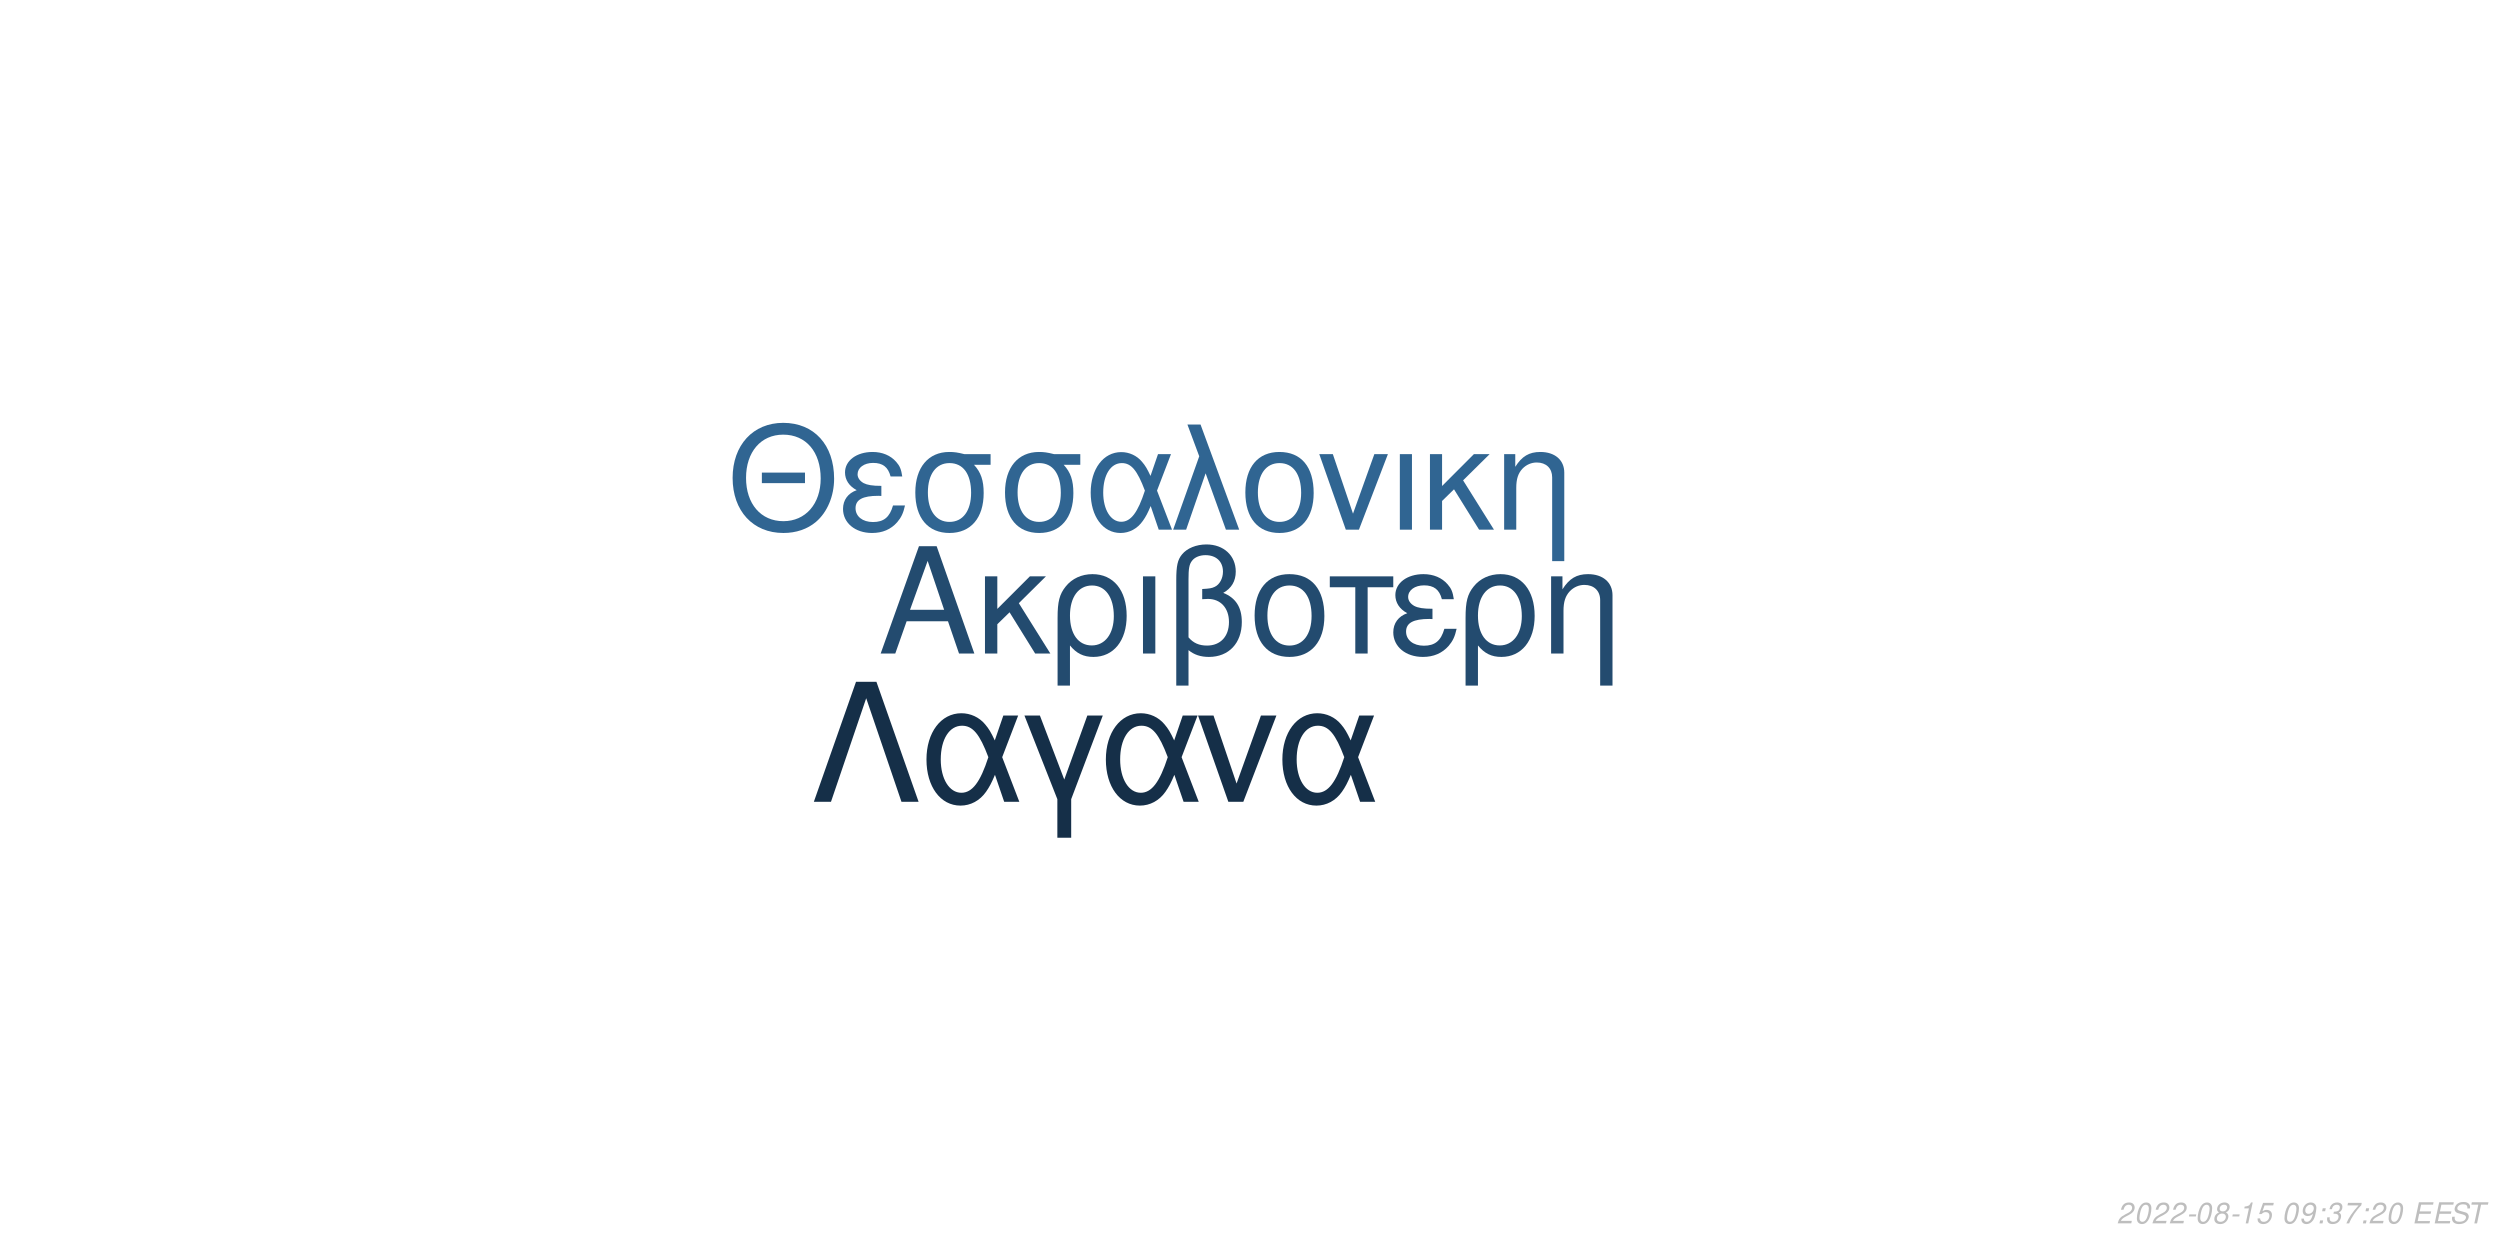
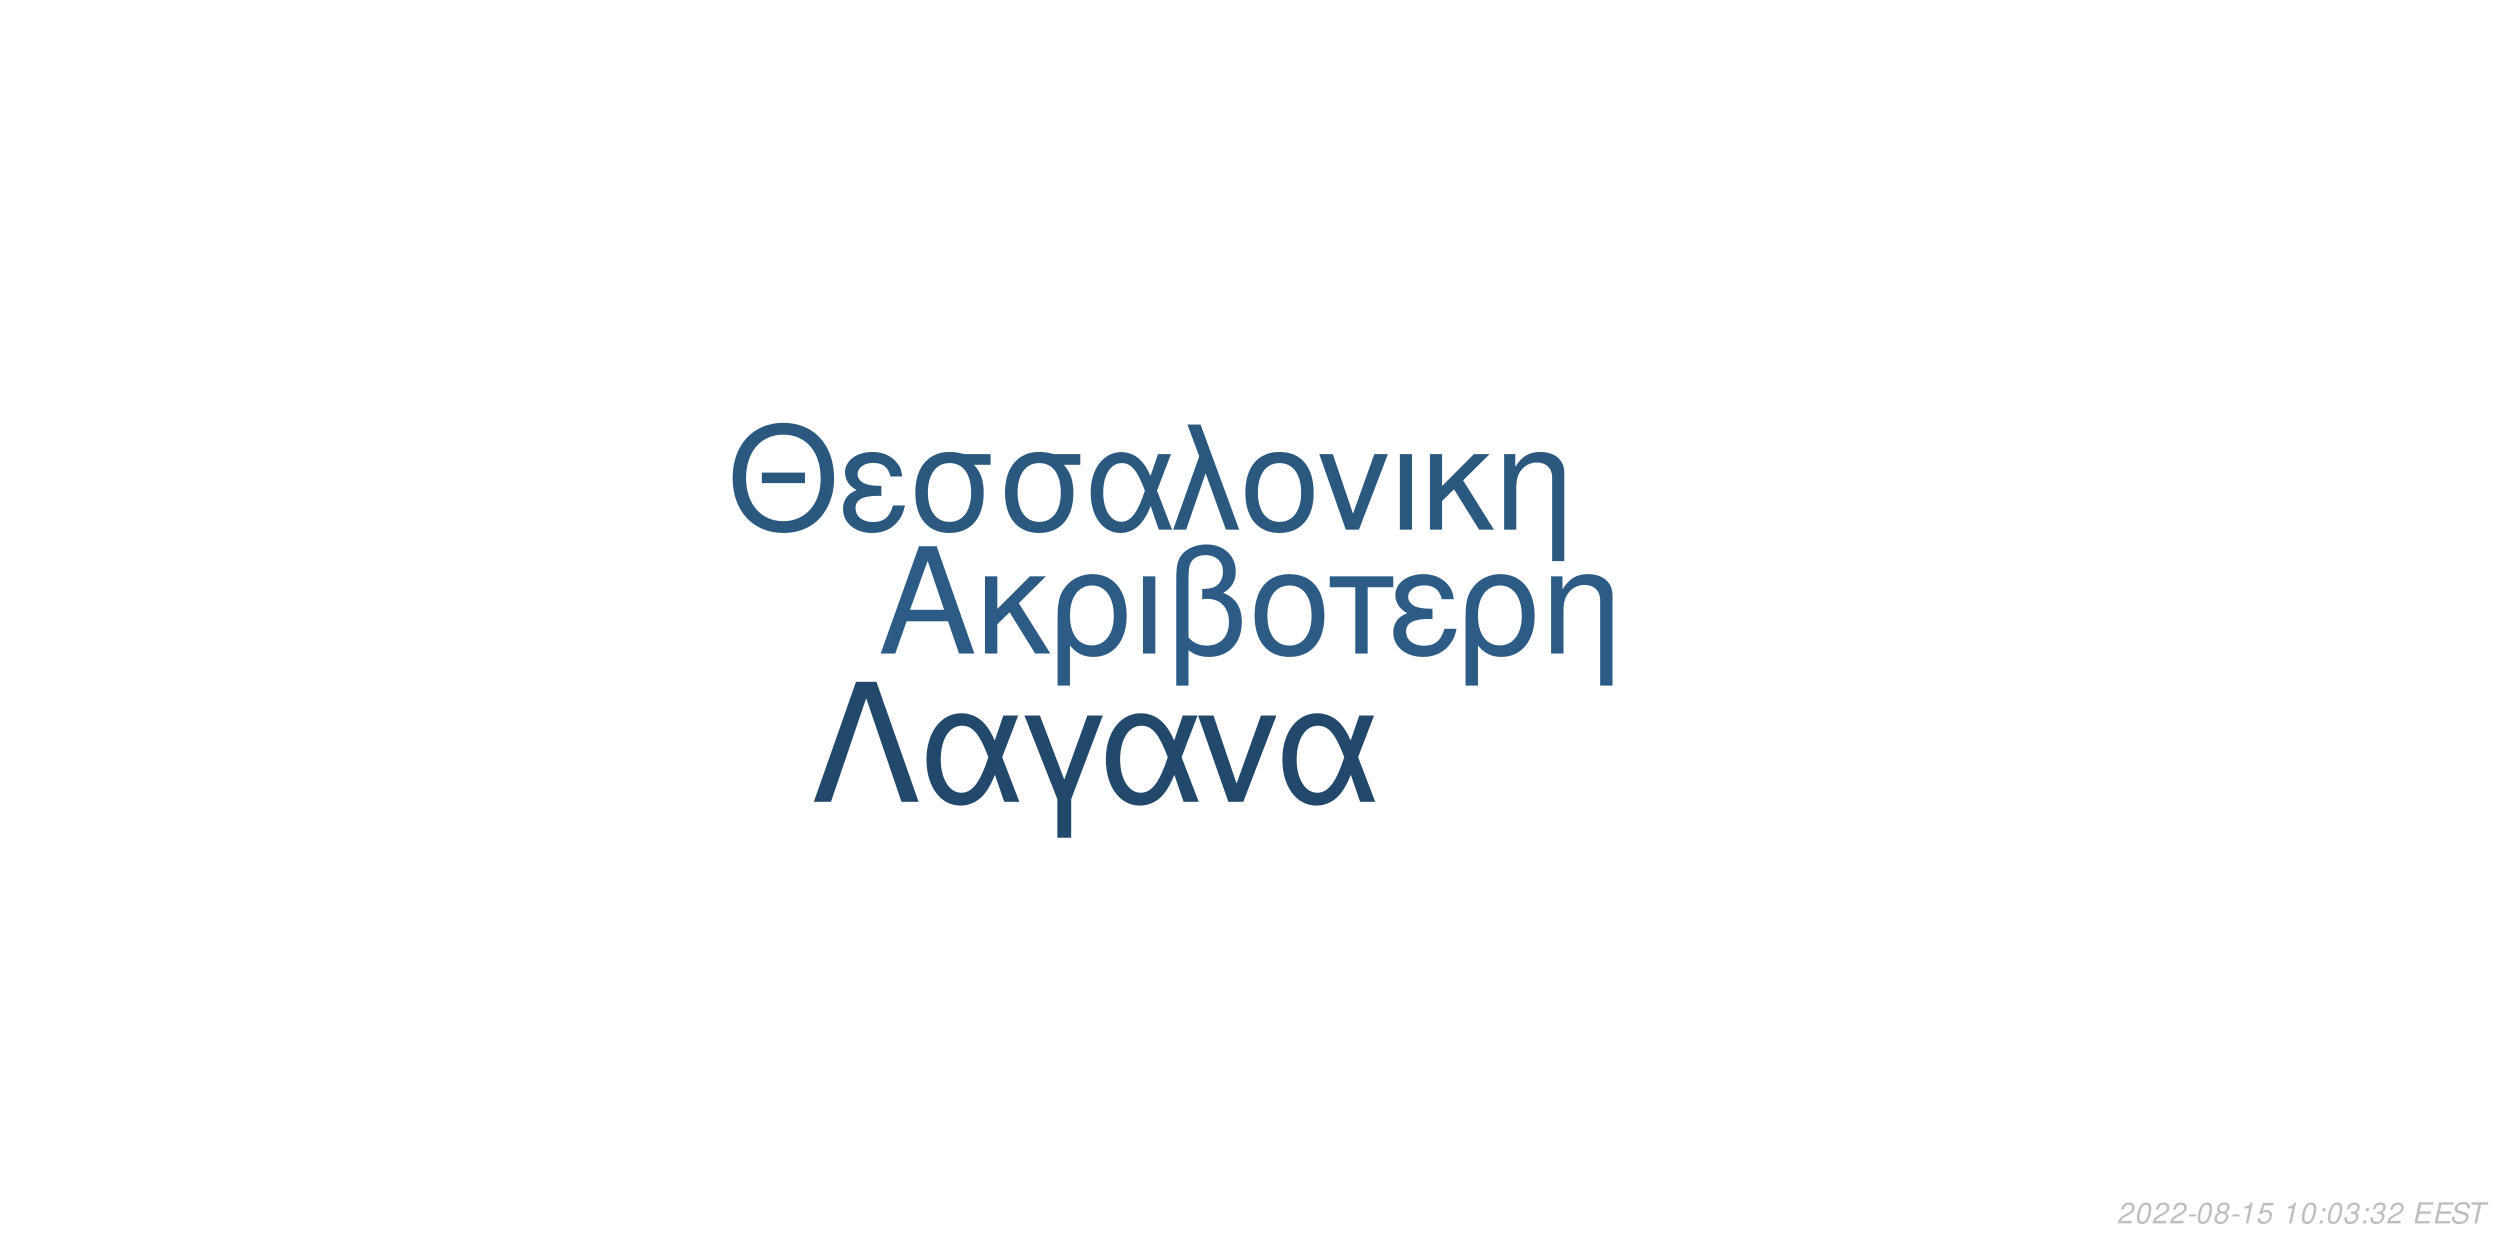
<svg xmlns="http://www.w3.org/2000/svg" xmlns:xlink="http://www.w3.org/1999/xlink" width="864pt" height="432pt" viewBox="0 0 864 432" version="1.1">
  <defs>
    <g>
      <symbol overflow="visible" id="glyph0-0">
        <path style="stroke:none;" d="" />
      </symbol>
      <symbol overflow="visible" id="glyph0-1">
        <path style="stroke:none;" d="M 24.125 -11.141 L 27.938 0 L 33.234 0 L 20.203 -37.094 L 14.094 -37.094 L 0.859 0 L 5.906 0 L 9.828 -11.141 Z M 22.797 -15.109 L 11 -15.109 L 17.094 -32.016 Z M 22.797 -15.109 " />
      </symbol>
      <symbol overflow="visible" id="glyph0-2">
        <path style="stroke:none;" d="M 7.172 -15.422 L 7.172 -26.672 L 2.906 -26.672 L 2.906 0 L 7.172 0 L 7.172 -10.125 L 11.406 -14.25 L 20.25 0 L 25.5 0 L 14.609 -17.406 L 23.969 -26.672 L 18.422 -26.672 Z M 7.172 -15.422 " />
      </symbol>
      <symbol overflow="visible" id="glyph0-3">
        <path style="stroke:none;" d="M 3 11.094 L 7.281 11.094 L 7.281 -2.797 C 9.516 -0.047 11.953 1.172 15.375 1.172 C 22.344 1.172 26.875 -4.422 26.875 -13.031 C 26.875 -21.891 22.297 -27.438 15.062 -27.438 C 11.297 -27.438 7.984 -25.906 5.797 -23.156 C 3.672 -20.516 3 -17.969 3 -12.359 Z M 14.906 -23.516 C 19.547 -23.516 22.438 -19.438 22.438 -12.922 C 22.438 -6.812 19.391 -2.797 14.812 -2.797 C 10.172 -2.797 7.281 -6.766 7.281 -13.125 C 7.281 -19.484 10.234 -23.516 14.906 -23.516 Z M 14.906 -23.516 " />
      </symbol>
      <symbol overflow="visible" id="glyph0-4">
        <path style="stroke:none;" d="M 3.516 0 L 7.781 0 L 7.781 -26.672 L 3.516 -26.672 Z M 3.516 0 " />
      </symbol>
      <symbol overflow="visible" id="glyph0-5">
        <path style="stroke:none;" d="M 4.016 11.094 L 8.25 11.094 L 8.25 -1.172 C 10.172 0.406 12.422 1.172 15.312 1.172 C 22.188 1.172 26.672 -3.609 26.672 -10.891 C 26.672 -15.984 24.578 -19.234 20.25 -20.969 C 23.109 -22.547 24.578 -25.031 24.578 -28.344 C 24.578 -33.844 20.406 -37.703 14.453 -37.703 C 10.938 -37.703 7.734 -36.391 6 -34.25 C 4.484 -32.422 4.016 -30.328 4.016 -25.391 Z M 8.25 -25.656 C 8.25 -29.359 8.5 -30.844 9.469 -32.062 C 10.375 -33.281 12.156 -34 14.094 -34 C 17.812 -34 20.156 -31.812 20.156 -28.297 C 20.156 -25.953 18.984 -23.812 17.297 -23.047 C 16.281 -22.547 15.469 -22.438 12.984 -22.297 L 12.984 -18.781 C 13.734 -18.828 14.344 -18.875 14.969 -18.875 C 19.344 -18.875 22.234 -15.719 22.234 -10.891 C 22.234 -5.906 19.281 -2.75 14.656 -2.75 C 11.953 -2.75 9.922 -3.609 8.25 -5.594 Z M 8.25 -25.656 " />
      </symbol>
      <symbol overflow="visible" id="glyph0-6">
        <path style="stroke:none;" d="M 14.094 -27.438 C 6.562 -27.438 2.094 -22.094 2.094 -13.125 C 2.094 -4.125 6.562 1.172 14.141 1.172 C 21.672 1.172 26.203 -4.172 26.203 -12.922 C 26.203 -22.188 21.828 -27.438 14.094 -27.438 Z M 14.141 -23.516 C 18.938 -23.516 21.781 -19.594 21.781 -12.984 C 21.781 -6.672 18.828 -2.75 14.141 -2.75 C 9.422 -2.75 6.516 -6.672 6.516 -13.125 C 6.516 -19.594 9.422 -23.516 14.141 -23.516 Z M 14.141 -23.516 " />
      </symbol>
      <symbol overflow="visible" id="glyph0-7">
        <path style="stroke:none;" d="M 7.891 0 L 12.156 0 L 12.156 -22.906 L 21.016 -22.906 L 21.016 -26.672 L -0.922 -26.672 L -0.922 -22.906 L 7.891 -22.906 Z M 7.891 0 " />
      </symbol>
      <symbol overflow="visible" id="glyph0-8">
        <path style="stroke:none;" d="M 14.562 -15.469 C 11.344 -15.469 9.562 -15.781 8.297 -16.438 C 6.922 -17.203 6.156 -18.328 6.156 -19.547 C 6.156 -21.891 8.453 -23.562 11.656 -23.562 C 15.062 -23.562 16.953 -22.094 17.812 -18.781 L 21.938 -18.781 C 21.578 -21.266 21.062 -22.5 19.797 -23.922 C 17.812 -26.203 14.906 -27.438 11.453 -27.438 C 5.797 -27.438 1.734 -24.375 1.734 -20.203 C 1.734 -17.609 3.156 -15.375 5.859 -13.938 C 2.797 -12.875 1.016 -10.484 1.016 -7.328 C 1.016 -2.391 5.297 1.172 11.25 1.172 C 14.969 1.172 17.906 -0.109 20.156 -2.641 C 21.578 -4.328 22.297 -5.797 22.906 -8.547 L 18.672 -8.547 C 17.5 -4.422 15.422 -2.703 11.609 -2.703 C 7.938 -2.703 5.438 -4.688 5.438 -7.578 C 5.438 -10.578 7.938 -11.953 13.484 -11.953 C 13.641 -11.953 14.094 -11.953 14.562 -11.906 Z M 14.562 -15.469 " />
      </symbol>
      <symbol overflow="visible" id="glyph0-9">
        <path style="stroke:none;" d="M 3.562 -26.672 L 3.562 0 L 7.844 0 L 7.844 -14.703 C 7.844 -17.906 8.5 -19.891 10.031 -21.531 C 11.406 -22.953 13.188 -23.719 15.062 -23.719 C 18.375 -23.719 20.516 -21.672 20.516 -18.469 L 20.516 11.094 L 24.781 11.094 L 24.781 -20.156 C 24.781 -24.578 21.469 -27.438 16.328 -27.438 C 12.359 -27.438 9.828 -25.906 7.484 -22.188 L 7.484 -26.672 Z M 3.562 -26.672 " />
      </symbol>
      <symbol overflow="visible" id="glyph1-0">
        <path style="stroke:none;" d="" />
      </symbol>
      <symbol overflow="visible" id="glyph1-1">
        <path style="stroke:none;" d="M 26.859 -19.734 L 11.953 -19.734 L 11.953 -16.094 L 26.859 -16.094 Z M 19.328 -36.922 C 8.922 -36.922 1.844 -29.25 1.844 -17.891 C 1.844 -6.484 8.875 1.141 19.391 1.141 C 23.812 1.141 27.703 -0.203 30.641 -2.688 C 34.578 -6.031 36.922 -11.656 36.922 -17.594 C 36.922 -29.297 30 -36.922 19.328 -36.922 Z M 19.328 -32.844 C 27.203 -32.844 32.281 -26.906 32.281 -17.688 C 32.281 -8.922 27.062 -2.938 19.391 -2.938 C 11.609 -2.938 6.484 -8.922 6.484 -17.891 C 6.484 -26.859 11.609 -32.844 19.328 -32.844 Z M 19.328 -32.844 " />
      </symbol>
      <symbol overflow="visible" id="glyph1-2">
        <path style="stroke:none;" d="M 14.25 -15.141 C 11.109 -15.141 9.375 -15.453 8.125 -16.094 C 6.781 -16.844 6.031 -17.938 6.031 -19.141 C 6.031 -21.422 8.266 -23.078 11.406 -23.078 C 14.75 -23.078 16.594 -21.625 17.438 -18.391 L 21.469 -18.391 C 21.125 -20.828 20.625 -22.031 19.391 -23.422 C 17.438 -25.656 14.594 -26.859 11.219 -26.859 C 5.688 -26.859 1.688 -23.875 1.688 -19.781 C 1.688 -17.234 3.094 -15.047 5.734 -13.656 C 2.734 -12.609 1 -10.266 1 -7.172 C 1 -2.344 5.188 1.141 11.016 1.141 C 14.656 1.141 17.547 -0.094 19.734 -2.594 C 21.125 -4.234 21.828 -5.688 22.422 -8.375 L 18.281 -8.375 C 17.141 -4.328 15.094 -2.641 11.359 -2.641 C 7.766 -2.641 5.328 -4.578 5.328 -7.422 C 5.328 -10.359 7.766 -11.703 13.203 -11.703 C 13.359 -11.703 13.797 -11.703 14.25 -11.656 Z M 14.25 -15.141 " />
      </symbol>
      <symbol overflow="visible" id="glyph1-3">
        <path style="stroke:none;" d="M 29 -26.109 L 19.938 -26.109 C 17.594 -26.703 16.438 -26.859 14.703 -26.859 C 7.469 -26.859 2.984 -21.469 2.984 -12.859 C 2.984 -4.031 7.375 1.141 14.797 1.141 C 22.172 1.141 26.609 -4.078 26.609 -12.656 C 26.609 -17.047 25.656 -19.828 23.266 -22.422 L 29 -22.422 Z M 14.797 -23.016 C 19.531 -23.016 22.266 -19.234 22.266 -12.75 C 22.266 -6.531 19.438 -2.688 14.797 -2.688 C 10.172 -2.688 7.328 -6.531 7.328 -12.859 C 7.328 -19.188 10.172 -23.016 14.797 -23.016 Z M 14.797 -23.016 " />
      </symbol>
      <symbol overflow="visible" id="glyph1-4">
        <path style="stroke:none;" d="M 29.344 -26.109 L 24.859 -26.109 L 22.266 -18.578 C 21.125 -21.031 20.484 -22.125 19.328 -23.469 C 17.547 -25.609 14.906 -26.812 12.156 -26.812 C 5.984 -26.812 1.594 -20.984 1.594 -12.812 C 1.594 -4.578 5.828 1.141 11.906 1.141 C 14.953 1.141 17.734 -0.344 19.625 -3.047 C 20.672 -4.531 21.281 -5.688 22.328 -8.172 L 25.109 0 L 29.703 0 L 24.516 -13.5 Z M 20.328 -13.5 C 17.891 -5.922 15.453 -2.734 12.156 -2.734 C 8.516 -2.734 5.922 -6.922 5.922 -12.812 C 5.922 -18.938 8.516 -23.016 12.359 -23.016 C 15.594 -23.016 17.688 -20.531 20.328 -13.5 Z M 20.328 -13.5 " />
      </symbol>
      <symbol overflow="visible" id="glyph1-5">
        <path style="stroke:none;" d="M 1.094 0 L 5.578 0 L 12.312 -19.484 L 19.328 0 L 23.922 0 L 10.562 -36.328 L 6.031 -36.328 L 10.109 -25.359 Z M 1.094 0 " />
      </symbol>
      <symbol overflow="visible" id="glyph1-6">
        <path style="stroke:none;" d="M 13.797 -26.859 C 6.422 -26.859 2.047 -21.625 2.047 -12.859 C 2.047 -4.031 6.422 1.141 13.859 1.141 C 21.234 1.141 25.656 -4.078 25.656 -12.656 C 25.656 -21.719 21.375 -26.859 13.797 -26.859 Z M 13.859 -23.016 C 18.531 -23.016 21.328 -19.188 21.328 -12.703 C 21.328 -6.531 18.438 -2.688 13.859 -2.688 C 9.219 -2.688 6.375 -6.531 6.375 -12.859 C 6.375 -19.188 9.219 -23.016 13.859 -23.016 Z M 13.859 -23.016 " />
      </symbol>
      <symbol overflow="visible" id="glyph1-7">
        <path style="stroke:none;" d="M 14.297 0 L 24.312 -26.109 L 19.625 -26.109 L 12.25 -5.531 L 5.281 -26.109 L 0.594 -26.109 L 9.766 0 Z M 14.297 0 " />
      </symbol>
      <symbol overflow="visible" id="glyph1-8">
        <path style="stroke:none;" d="M 3.438 0 L 7.625 0 L 7.625 -26.109 L 3.438 -26.109 Z M 3.438 0 " />
      </symbol>
      <symbol overflow="visible" id="glyph1-9">
        <path style="stroke:none;" d="M 7.031 -15.094 L 7.031 -26.109 L 2.844 -26.109 L 2.844 0 L 7.031 0 L 7.031 -9.922 L 11.156 -13.953 L 19.828 0 L 24.969 0 L 14.297 -17.047 L 23.469 -26.109 L 18.031 -26.109 Z M 7.031 -15.094 " />
      </symbol>
      <symbol overflow="visible" id="glyph1-10">
        <path style="stroke:none;" d="M 3.484 -26.109 L 3.484 0 L 7.672 0 L 7.672 -14.406 C 7.672 -17.547 8.328 -19.484 9.812 -21.078 C 11.156 -22.469 12.906 -23.219 14.75 -23.219 C 17.984 -23.219 20.078 -21.234 20.078 -18.094 L 20.078 10.859 L 24.266 10.859 L 24.266 -19.734 C 24.266 -24.062 21.031 -26.859 16 -26.859 C 12.109 -26.859 9.609 -25.359 7.328 -21.719 L 7.328 -26.109 Z M 3.484 -26.109 " />
      </symbol>
      <symbol overflow="visible" id="glyph2-0">
        <path style="stroke:none;" d="" />
      </symbol>
      <symbol overflow="visible" id="glyph2-1">
        <path style="stroke:none;" d="M 22.531 -41.484 L 15.484 -41.484 L 0.906 0 L 6.828 0 L 19 -35.797 L 31.188 0 L 37.109 0 Z M 22.531 -41.484 " />
      </symbol>
      <symbol overflow="visible" id="glyph2-2">
        <path style="stroke:none;" d="M 33.516 -29.812 L 28.391 -29.812 L 25.438 -21.219 C 24.125 -24.016 23.391 -25.266 22.078 -26.797 C 20.031 -29.25 17.016 -30.609 13.891 -30.609 C 6.828 -30.609 1.828 -23.953 1.828 -14.625 C 1.828 -5.234 6.656 1.312 13.594 1.312 C 17.078 1.312 20.266 -0.391 22.422 -3.469 C 23.609 -5.172 24.297 -6.484 25.5 -9.328 L 28.688 0 L 33.922 0 L 28 -15.422 Z M 23.219 -15.422 C 20.422 -6.766 17.641 -3.125 13.891 -3.125 C 9.734 -3.125 6.766 -7.906 6.766 -14.625 C 6.766 -21.625 9.734 -26.297 14.109 -26.297 C 17.812 -26.297 20.203 -23.453 23.219 -15.422 Z M 23.219 -15.422 " />
      </symbol>
      <symbol overflow="visible" id="glyph2-3">
        <path style="stroke:none;" d="M 12.062 12.406 L 16.844 12.406 L 16.844 -0.906 L 27.766 -29.812 L 22.422 -29.812 L 14.453 -7.688 L 6.031 -29.812 L 0.688 -29.812 L 12.062 -0.906 Z M 12.062 12.406 " />
      </symbol>
      <symbol overflow="visible" id="glyph2-4">
        <path style="stroke:none;" d="M 16.328 0 L 27.766 -29.812 L 22.422 -29.812 L 14 -6.312 L 6.031 -29.812 L 0.688 -29.812 L 11.156 0 Z M 16.328 0 " />
      </symbol>
      <symbol overflow="visible" id="glyph3-0">
        <path style="stroke:none;" d="" />
      </symbol>
      <symbol overflow="visible" id="glyph3-1">
        <path style="stroke:none;" d="M 5.234 -0.875 L 1.469 -0.875 C 1.641 -1.375 2.203 -1.891 3.109 -2.344 L 4.234 -2.938 C 5.562 -3.625 6.219 -4.469 6.219 -5.484 C 6.219 -5.938 6.062 -6.359 5.797 -6.656 C 5.469 -7.047 4.984 -7.234 4.312 -7.234 C 2.766 -7.234 1.891 -6.453 1.484 -4.734 L 2.375 -4.734 C 2.484 -5.188 2.609 -5.484 2.797 -5.75 C 3.094 -6.203 3.609 -6.453 4.188 -6.453 C 4.891 -6.453 5.344 -6.031 5.344 -5.375 C 5.344 -4.703 4.859 -4.094 4.016 -3.656 L 2.984 -3.125 C 1.234 -2.188 0.797 -1.656 0.344 -0.016 L 5.047 -0.016 Z M 5.234 -0.875 " />
      </symbol>
      <symbol overflow="visible" id="glyph3-2">
        <path style="stroke:none;" d="M 4.203 -7.234 C 3.375 -7.234 2.688 -6.812 2.125 -5.984 C 1.484 -5.047 0.984 -3.188 0.984 -1.734 C 0.984 -1.109 1.172 -0.562 1.484 -0.266 C 1.797 0.047 2.281 0.234 2.766 0.234 C 3.625 0.234 4.281 -0.156 4.859 -1.016 C 5.516 -1.953 6 -3.797 6 -5.266 C 6 -6.5 5.328 -7.234 4.203 -7.234 Z M 4.094 -6.453 C 4.734 -6.453 5.125 -5.984 5.125 -5.156 C 5.125 -4.203 4.781 -2.625 4.406 -1.812 C 3.984 -0.938 3.516 -0.547 2.875 -0.547 C 2.25 -0.547 1.875 -1.031 1.875 -1.828 C 1.875 -2.797 2.203 -4.344 2.594 -5.203 C 2.984 -6.047 3.453 -6.453 4.094 -6.453 Z M 4.094 -6.453 " />
      </symbol>
      <symbol overflow="visible" id="glyph3-3">
        <path style="stroke:none;" d="M 3.516 -3.125 L 1.125 -3.125 L 0.969 -2.406 L 3.359 -2.406 Z M 3.516 -3.125 " />
      </symbol>
      <symbol overflow="visible" id="glyph3-4">
        <path style="stroke:none;" d="M 4.766 -3.797 C 5.078 -3.969 5.234 -4.078 5.438 -4.234 C 5.812 -4.594 6.062 -5.172 6.062 -5.734 C 6.062 -6.625 5.344 -7.234 4.266 -7.234 C 2.812 -7.234 1.703 -6.219 1.703 -4.875 C 1.703 -4.406 1.875 -4.125 2.359 -3.812 C 1.297 -3.312 0.75 -2.516 0.75 -1.469 C 0.75 -0.438 1.547 0.234 2.812 0.234 C 3.656 0.234 4.359 -0.094 4.938 -0.734 C 5.359 -1.234 5.609 -1.859 5.609 -2.438 C 5.609 -3.047 5.312 -3.516 4.766 -3.797 Z M 4.109 -6.453 C 4.797 -6.453 5.188 -6.125 5.188 -5.578 C 5.188 -5.266 5.062 -4.922 4.859 -4.672 C 4.562 -4.312 4.188 -4.156 3.656 -4.156 C 2.984 -4.156 2.594 -4.453 2.594 -4.984 C 2.594 -5.859 3.203 -6.453 4.109 -6.453 Z M 3.453 -3.406 C 4.234 -3.406 4.734 -2.984 4.734 -2.312 C 4.734 -1.312 3.922 -0.547 2.875 -0.547 C 2.125 -0.547 1.625 -0.969 1.625 -1.625 C 1.625 -2.609 2.438 -3.406 3.453 -3.406 Z M 3.453 -3.406 " />
      </symbol>
      <symbol overflow="visible" id="glyph3-5">
        <path style="stroke:none;" d="M 3.703 -5.188 L 2.594 0 L 3.469 0 L 5.016 -7.234 L 4.438 -7.234 C 3.906 -6.156 3.688 -6.016 2.234 -5.812 L 2.109 -5.188 Z M 3.703 -5.188 " />
      </symbol>
      <symbol overflow="visible" id="glyph3-6">
        <path style="stroke:none;" d="M 6.297 -7.094 L 2.594 -7.094 L 1.234 -3.234 L 2.047 -3.234 C 2.656 -3.766 2.938 -3.906 3.531 -3.906 C 4.328 -3.906 4.797 -3.453 4.797 -2.688 C 4.797 -1.438 3.969 -0.547 2.828 -0.547 C 2.031 -0.547 1.609 -0.938 1.578 -1.734 L 0.703 -1.734 L 0.703 -1.516 C 0.703 -0.938 0.844 -0.547 1.188 -0.266 C 1.562 0.062 2.078 0.234 2.703 0.234 C 3.656 0.234 4.391 -0.156 4.984 -0.922 C 5.422 -1.5 5.672 -2.234 5.672 -2.953 C 5.672 -4 4.938 -4.672 3.812 -4.672 C 3.328 -4.672 2.906 -4.547 2.406 -4.234 L 3.109 -6.219 L 6.109 -6.219 Z M 6.297 -7.094 " />
      </symbol>
      <symbol overflow="visible" id="glyph3-7">
        <path style="stroke:none;" d="" />
      </symbol>
      <symbol overflow="visible" id="glyph3-8">
-         <path style="stroke:none;" d="M 0.844 -1.656 C 0.844 -1.547 0.844 -1.438 0.844 -1.375 C 0.844 -0.406 1.531 0.234 2.578 0.234 C 3.203 0.234 3.766 0.016 4.297 -0.438 C 4.938 -1 5.312 -1.656 5.594 -2.719 C 5.844 -3.672 6.016 -4.766 6.016 -5.375 C 6.016 -5.844 5.844 -6.328 5.547 -6.656 C 5.203 -7.031 4.703 -7.234 4.062 -7.234 C 2.516 -7.234 1.297 -5.938 1.297 -4.266 C 1.297 -3.203 1.984 -2.547 3.047 -2.547 C 3.484 -2.547 3.953 -2.672 4.281 -2.891 C 4.406 -2.984 4.547 -3.078 4.828 -3.344 C 4.438 -1.484 3.703 -0.547 2.703 -0.547 C 2.109 -0.547 1.719 -0.938 1.719 -1.547 L 1.719 -1.656 Z M 3.953 -6.453 C 4.625 -6.453 5.141 -5.953 5.141 -5.281 C 5.141 -4.188 4.312 -3.312 3.297 -3.312 C 2.594 -3.312 2.172 -3.734 2.172 -4.453 C 2.172 -5.562 2.984 -6.453 3.953 -6.453 Z M 3.953 -6.453 " />
+         <path style="stroke:none;" d="M 2.359 -1.031 L 1.312 -1.031 L 1.094 0 L 2.141 0 Z M 3.266 -5.234 L 2.219 -5.234 L 2 -4.203 L 3.047 -4.203 Z M 3.266 -5.234 " />
      </symbol>
      <symbol overflow="visible" id="glyph3-9">
-         <path style="stroke:none;" d="M 2.359 -1.031 L 1.312 -1.031 L 1.094 0 L 2.141 0 Z M 3.266 -5.234 L 2.219 -5.234 L 2 -4.203 L 3.047 -4.203 Z M 3.266 -5.234 " />
+         <path style="stroke:none;" d="M 2.922 -3.312 C 3.125 -3.344 3.234 -3.344 3.375 -3.344 C 4.203 -3.344 4.688 -3 4.688 -2.406 C 4.688 -1.312 3.906 -0.547 2.781 -0.547 C 2.047 -0.547 1.594 -0.938 1.594 -1.562 C 1.594 -1.719 1.609 -1.844 1.656 -2.094 L 0.766 -2.094 C 0.734 -1.797 0.719 -1.641 0.719 -1.469 C 0.719 -0.375 1.406 0.234 2.641 0.234 C 3.547 0.234 4.297 -0.078 4.812 -0.656 C 5.266 -1.156 5.562 -1.875 5.562 -2.547 C 5.562 -3.125 5.344 -3.453 4.797 -3.734 C 5.641 -4.234 6.016 -4.844 6.016 -5.734 C 6.016 -6.656 5.312 -7.234 4.203 -7.234 C 3.375 -7.234 2.672 -6.938 2.188 -6.375 C 1.891 -6.031 1.703 -5.641 1.516 -4.906 L 2.391 -4.906 C 2.5 -5.359 2.594 -5.594 2.734 -5.812 C 3.047 -6.234 3.516 -6.453 4.078 -6.453 C 4.734 -6.453 5.141 -6.125 5.141 -5.578 C 5.141 -5.188 5.016 -4.797 4.797 -4.547 C 4.516 -4.234 4 -4.062 3.266 -4.062 L 3.078 -4.062 Z M 2.922 -3.312 " />
      </symbol>
      <symbol overflow="visible" id="glyph3-10">
-         <path style="stroke:none;" d="M 2.922 -3.312 C 3.125 -3.344 3.234 -3.344 3.375 -3.344 C 4.203 -3.344 4.688 -3 4.688 -2.406 C 4.688 -1.312 3.906 -0.547 2.781 -0.547 C 2.047 -0.547 1.594 -0.938 1.594 -1.562 C 1.594 -1.719 1.609 -1.844 1.656 -2.094 L 0.766 -2.094 C 0.734 -1.797 0.719 -1.641 0.719 -1.469 C 0.719 -0.375 1.406 0.234 2.641 0.234 C 3.547 0.234 4.297 -0.078 4.812 -0.656 C 5.266 -1.156 5.562 -1.875 5.562 -2.547 C 5.562 -3.125 5.344 -3.453 4.797 -3.734 C 5.641 -4.234 6.016 -4.844 6.016 -5.734 C 6.016 -6.656 5.312 -7.234 4.203 -7.234 C 3.375 -7.234 2.672 -6.938 2.188 -6.375 C 1.891 -6.031 1.703 -5.641 1.516 -4.906 L 2.391 -4.906 C 2.5 -5.359 2.594 -5.594 2.734 -5.812 C 3.047 -6.234 3.516 -6.453 4.078 -6.453 C 4.734 -6.453 5.141 -6.125 5.141 -5.578 C 5.141 -5.188 5.016 -4.797 4.797 -4.547 C 4.516 -4.234 4 -4.062 3.266 -4.062 L 3.078 -4.062 Z M 2.922 -3.312 " />
+         <path style="stroke:none;" d="M 2.547 -3.312 L 6.5 -3.312 L 6.688 -4.141 L 2.719 -4.141 L 3.219 -6.469 L 7.344 -6.469 L 7.516 -7.297 L 2.453 -7.297 L 0.906 0 L 6.125 0 L 6.297 -0.812 L 2.016 -0.812 Z M 2.547 -3.312 " />
      </symbol>
      <symbol overflow="visible" id="glyph3-11">
-         <path style="stroke:none;" d="M 6.703 -7.094 L 1.953 -7.094 L 1.766 -6.219 L 5.594 -6.219 C 3.344 -3.688 2.266 -2.109 1.375 0 L 2.344 0 C 3.031 -1.906 4.828 -4.594 6.547 -6.281 Z M 6.703 -7.094 " />
+         <path style="stroke:none;" d="M 7.062 -5.156 C 7.125 -5.438 7.141 -5.562 7.141 -5.703 C 7.141 -6.156 6.938 -6.594 6.594 -6.891 C 6.188 -7.25 5.656 -7.406 4.875 -7.406 C 3.844 -7.406 3.047 -7.125 2.5 -6.562 C 2.094 -6.141 1.781 -5.438 1.781 -4.922 C 1.781 -4.297 2.219 -3.766 2.891 -3.562 L 4.594 -3.094 C 5.406 -2.859 5.734 -2.578 5.734 -2.094 C 5.734 -1.781 5.547 -1.406 5.266 -1.141 C 4.844 -0.766 4.266 -0.578 3.453 -0.578 C 2.328 -0.578 1.812 -0.984 1.812 -1.906 C 1.812 -2.047 1.812 -2.125 1.844 -2.312 L 0.984 -2.312 C 0.906 -2.062 0.891 -1.906 0.891 -1.688 C 0.891 -0.484 1.797 0.234 3.297 0.234 C 4.359 0.234 5.234 -0.062 5.812 -0.609 C 6.344 -1.078 6.688 -1.797 6.688 -2.375 C 6.688 -2.641 6.609 -2.906 6.453 -3.156 C 6.234 -3.5 5.938 -3.703 5.469 -3.828 L 3.75 -4.312 C 2.984 -4.547 2.734 -4.734 2.734 -5.188 C 2.734 -5.547 2.875 -5.844 3.188 -6.109 C 3.547 -6.438 4.031 -6.594 4.703 -6.594 C 5.266 -6.594 5.688 -6.484 5.906 -6.297 C 6.094 -6.125 6.219 -5.797 6.219 -5.516 C 6.219 -5.422 6.203 -5.344 6.188 -5.156 Z M 7.062 -5.156 " />
      </symbol>
      <symbol overflow="visible" id="glyph3-12">
-         <path style="stroke:none;" d="M 2.547 -3.312 L 6.5 -3.312 L 6.688 -4.141 L 2.719 -4.141 L 3.219 -6.469 L 7.344 -6.469 L 7.516 -7.297 L 2.453 -7.297 L 0.906 0 L 6.125 0 L 6.297 -0.812 L 2.016 -0.812 Z M 2.547 -3.312 " />
-       </symbol>
-       <symbol overflow="visible" id="glyph3-13">
-         <path style="stroke:none;" d="M 7.062 -5.156 C 7.125 -5.438 7.141 -5.562 7.141 -5.703 C 7.141 -6.156 6.938 -6.594 6.594 -6.891 C 6.188 -7.25 5.656 -7.406 4.875 -7.406 C 3.844 -7.406 3.047 -7.125 2.5 -6.562 C 2.094 -6.141 1.781 -5.438 1.781 -4.922 C 1.781 -4.297 2.219 -3.766 2.891 -3.562 L 4.594 -3.094 C 5.406 -2.859 5.734 -2.578 5.734 -2.094 C 5.734 -1.781 5.547 -1.406 5.266 -1.141 C 4.844 -0.766 4.266 -0.578 3.453 -0.578 C 2.328 -0.578 1.812 -0.984 1.812 -1.906 C 1.812 -2.047 1.812 -2.125 1.844 -2.312 L 0.984 -2.312 C 0.906 -2.062 0.891 -1.906 0.891 -1.688 C 0.891 -0.484 1.797 0.234 3.297 0.234 C 4.359 0.234 5.234 -0.062 5.812 -0.609 C 6.344 -1.078 6.688 -1.797 6.688 -2.375 C 6.688 -2.641 6.609 -2.906 6.453 -3.156 C 6.234 -3.5 5.938 -3.703 5.469 -3.828 L 3.75 -4.312 C 2.984 -4.547 2.734 -4.734 2.734 -5.188 C 2.734 -5.547 2.875 -5.844 3.188 -6.109 C 3.547 -6.438 4.031 -6.594 4.703 -6.594 C 5.266 -6.594 5.688 -6.484 5.906 -6.297 C 6.094 -6.125 6.219 -5.797 6.219 -5.516 C 6.219 -5.422 6.203 -5.344 6.188 -5.156 Z M 7.062 -5.156 " />
-       </symbol>
-       <symbol overflow="visible" id="glyph3-14">
        <path style="stroke:none;" d="M 4.938 -6.469 L 7.312 -6.469 L 7.484 -7.297 L 1.75 -7.297 L 1.578 -6.469 L 3.984 -6.469 L 2.609 0 L 3.547 0 Z M 4.938 -6.469 " />
      </symbol>
    </g>
  </defs>
  <g id="surface1">
    <rect x="0" y="0" width="864" height="432" style="fill:rgb(100%,100%,100%);fill-opacity:1;stroke:none;" />
-     <g style="fill:rgb(13.725%,29.412%,43.529%);fill-opacity:1;">
+     <g style="fill:rgb(17.255%,36.078%,52.157%);fill-opacity:1;">
      <use xlink:href="#glyph0-1" x="303.5" y="225.861" />
      <use xlink:href="#glyph0-2" x="337.5" y="225.861" />
      <use xlink:href="#glyph0-3" x="362.5" y="225.861" />
      <use xlink:href="#glyph0-4" x="391.5" y="225.861" />
      <use xlink:href="#glyph0-5" x="402.5" y="225.861" />
      <use xlink:href="#glyph0-6" x="431.5" y="225.861" />
      <use xlink:href="#glyph0-7" x="460.5" y="225.861" />
      <use xlink:href="#glyph0-8" x="480.5" y="225.861" />
      <use xlink:href="#glyph0-3" x="503.5" y="225.861" />
      <use xlink:href="#glyph0-9" x="532.5" y="225.861" />
    </g>
-     <g style="fill:rgb(18.824%,39.608%,57.255%);fill-opacity:1;">
+     <g style="fill:rgb(16.471%,34.51%,49.804%);fill-opacity:1;">
      <use xlink:href="#glyph1-1" x="251.348" y="183.058" />
      <use xlink:href="#glyph1-2" x="290.348" y="183.058" />
      <use xlink:href="#glyph1-3" x="313.348" y="183.058" />
      <use xlink:href="#glyph1-3" x="344.348" y="183.058" />
      <use xlink:href="#glyph1-4" x="375.348" y="183.058" />
      <use xlink:href="#glyph1-5" x="404.348" y="183.058" />
      <use xlink:href="#glyph1-6" x="428.348" y="183.058" />
      <use xlink:href="#glyph1-7" x="455.348" y="183.058" />
      <use xlink:href="#glyph1-8" x="480.348" y="183.058" />
      <use xlink:href="#glyph1-9" x="491.348" y="183.058" />
      <use xlink:href="#glyph1-10" x="516.348" y="183.058" />
    </g>
-     <g style="fill:rgb(8.235%,18.431%,28.235%);fill-opacity:1;">
+     <g style="fill:rgb(13.333%,28.627%,41.961%);fill-opacity:1;">
      <use xlink:href="#glyph2-1" x="280.359" y="277.105" />
      <use xlink:href="#glyph2-2" x="318.359" y="277.105" />
      <use xlink:href="#glyph2-3" x="353.359" y="277.105" />
      <use xlink:href="#glyph2-2" x="380.359" y="277.105" />
      <use xlink:href="#glyph2-4" x="413.359" y="277.105" />
      <use xlink:href="#glyph2-2" x="441.359" y="277.105" />
    </g>
    <g style="fill:rgb(74.51%,74.51%,74.51%);fill-opacity:1;">
      <use xlink:href="#glyph3-1" x="731.52" y="422.81" />
      <use xlink:href="#glyph3-2" x="737.52" y="422.81" />
      <use xlink:href="#glyph3-1" x="743.52" y="422.81" />
      <use xlink:href="#glyph3-1" x="749.52" y="422.81" />
      <use xlink:href="#glyph3-3" x="755.52" y="422.81" />
      <use xlink:href="#glyph3-2" x="758.52" y="422.81" />
      <use xlink:href="#glyph3-4" x="764.52" y="422.81" />
      <use xlink:href="#glyph3-3" x="770.52" y="422.81" />
      <use xlink:href="#glyph3-5" x="773.52" y="422.81" />
      <use xlink:href="#glyph3-6" x="779.52" y="422.81" />
      <use xlink:href="#glyph3-7" x="785.52" y="422.81" />
-       <use xlink:href="#glyph3-2" x="788.52" y="422.81" />
-       <use xlink:href="#glyph3-8" x="794.52" y="422.81" />
-       <use xlink:href="#glyph3-9" x="800.52" y="422.81" />
-       <use xlink:href="#glyph3-10" x="803.52" y="422.81" />
-       <use xlink:href="#glyph3-11" x="809.52" y="422.81" />
-       <use xlink:href="#glyph3-9" x="815.52" y="422.81" />
-       <use xlink:href="#glyph3-1" x="818.52" y="422.81" />
-       <use xlink:href="#glyph3-2" x="824.52" y="422.81" />
+       <use xlink:href="#glyph3-5" x="788.52" y="422.81" />
+       <use xlink:href="#glyph3-2" x="794.52" y="422.81" />
+       <use xlink:href="#glyph3-8" x="800.52" y="422.81" />
+       <use xlink:href="#glyph3-2" x="803.52" y="422.81" />
+       <use xlink:href="#glyph3-9" x="809.52" y="422.81" />
+       <use xlink:href="#glyph3-8" x="815.52" y="422.81" />
+       <use xlink:href="#glyph3-9" x="818.52" y="422.81" />
+       <use xlink:href="#glyph3-1" x="824.52" y="422.81" />
      <use xlink:href="#glyph3-7" x="830.52" y="422.81" />
-       <use xlink:href="#glyph3-12" x="833.52" y="422.81" />
-       <use xlink:href="#glyph3-12" x="840.52" y="422.81" />
-       <use xlink:href="#glyph3-13" x="846.52" y="422.81" />
-       <use xlink:href="#glyph3-14" x="852.52" y="422.81" />
+       <use xlink:href="#glyph3-10" x="833.52" y="422.81" />
+       <use xlink:href="#glyph3-10" x="840.52" y="422.81" />
+       <use xlink:href="#glyph3-11" x="846.52" y="422.81" />
+       <use xlink:href="#glyph3-12" x="852.52" y="422.81" />
    </g>
  </g>
</svg>
